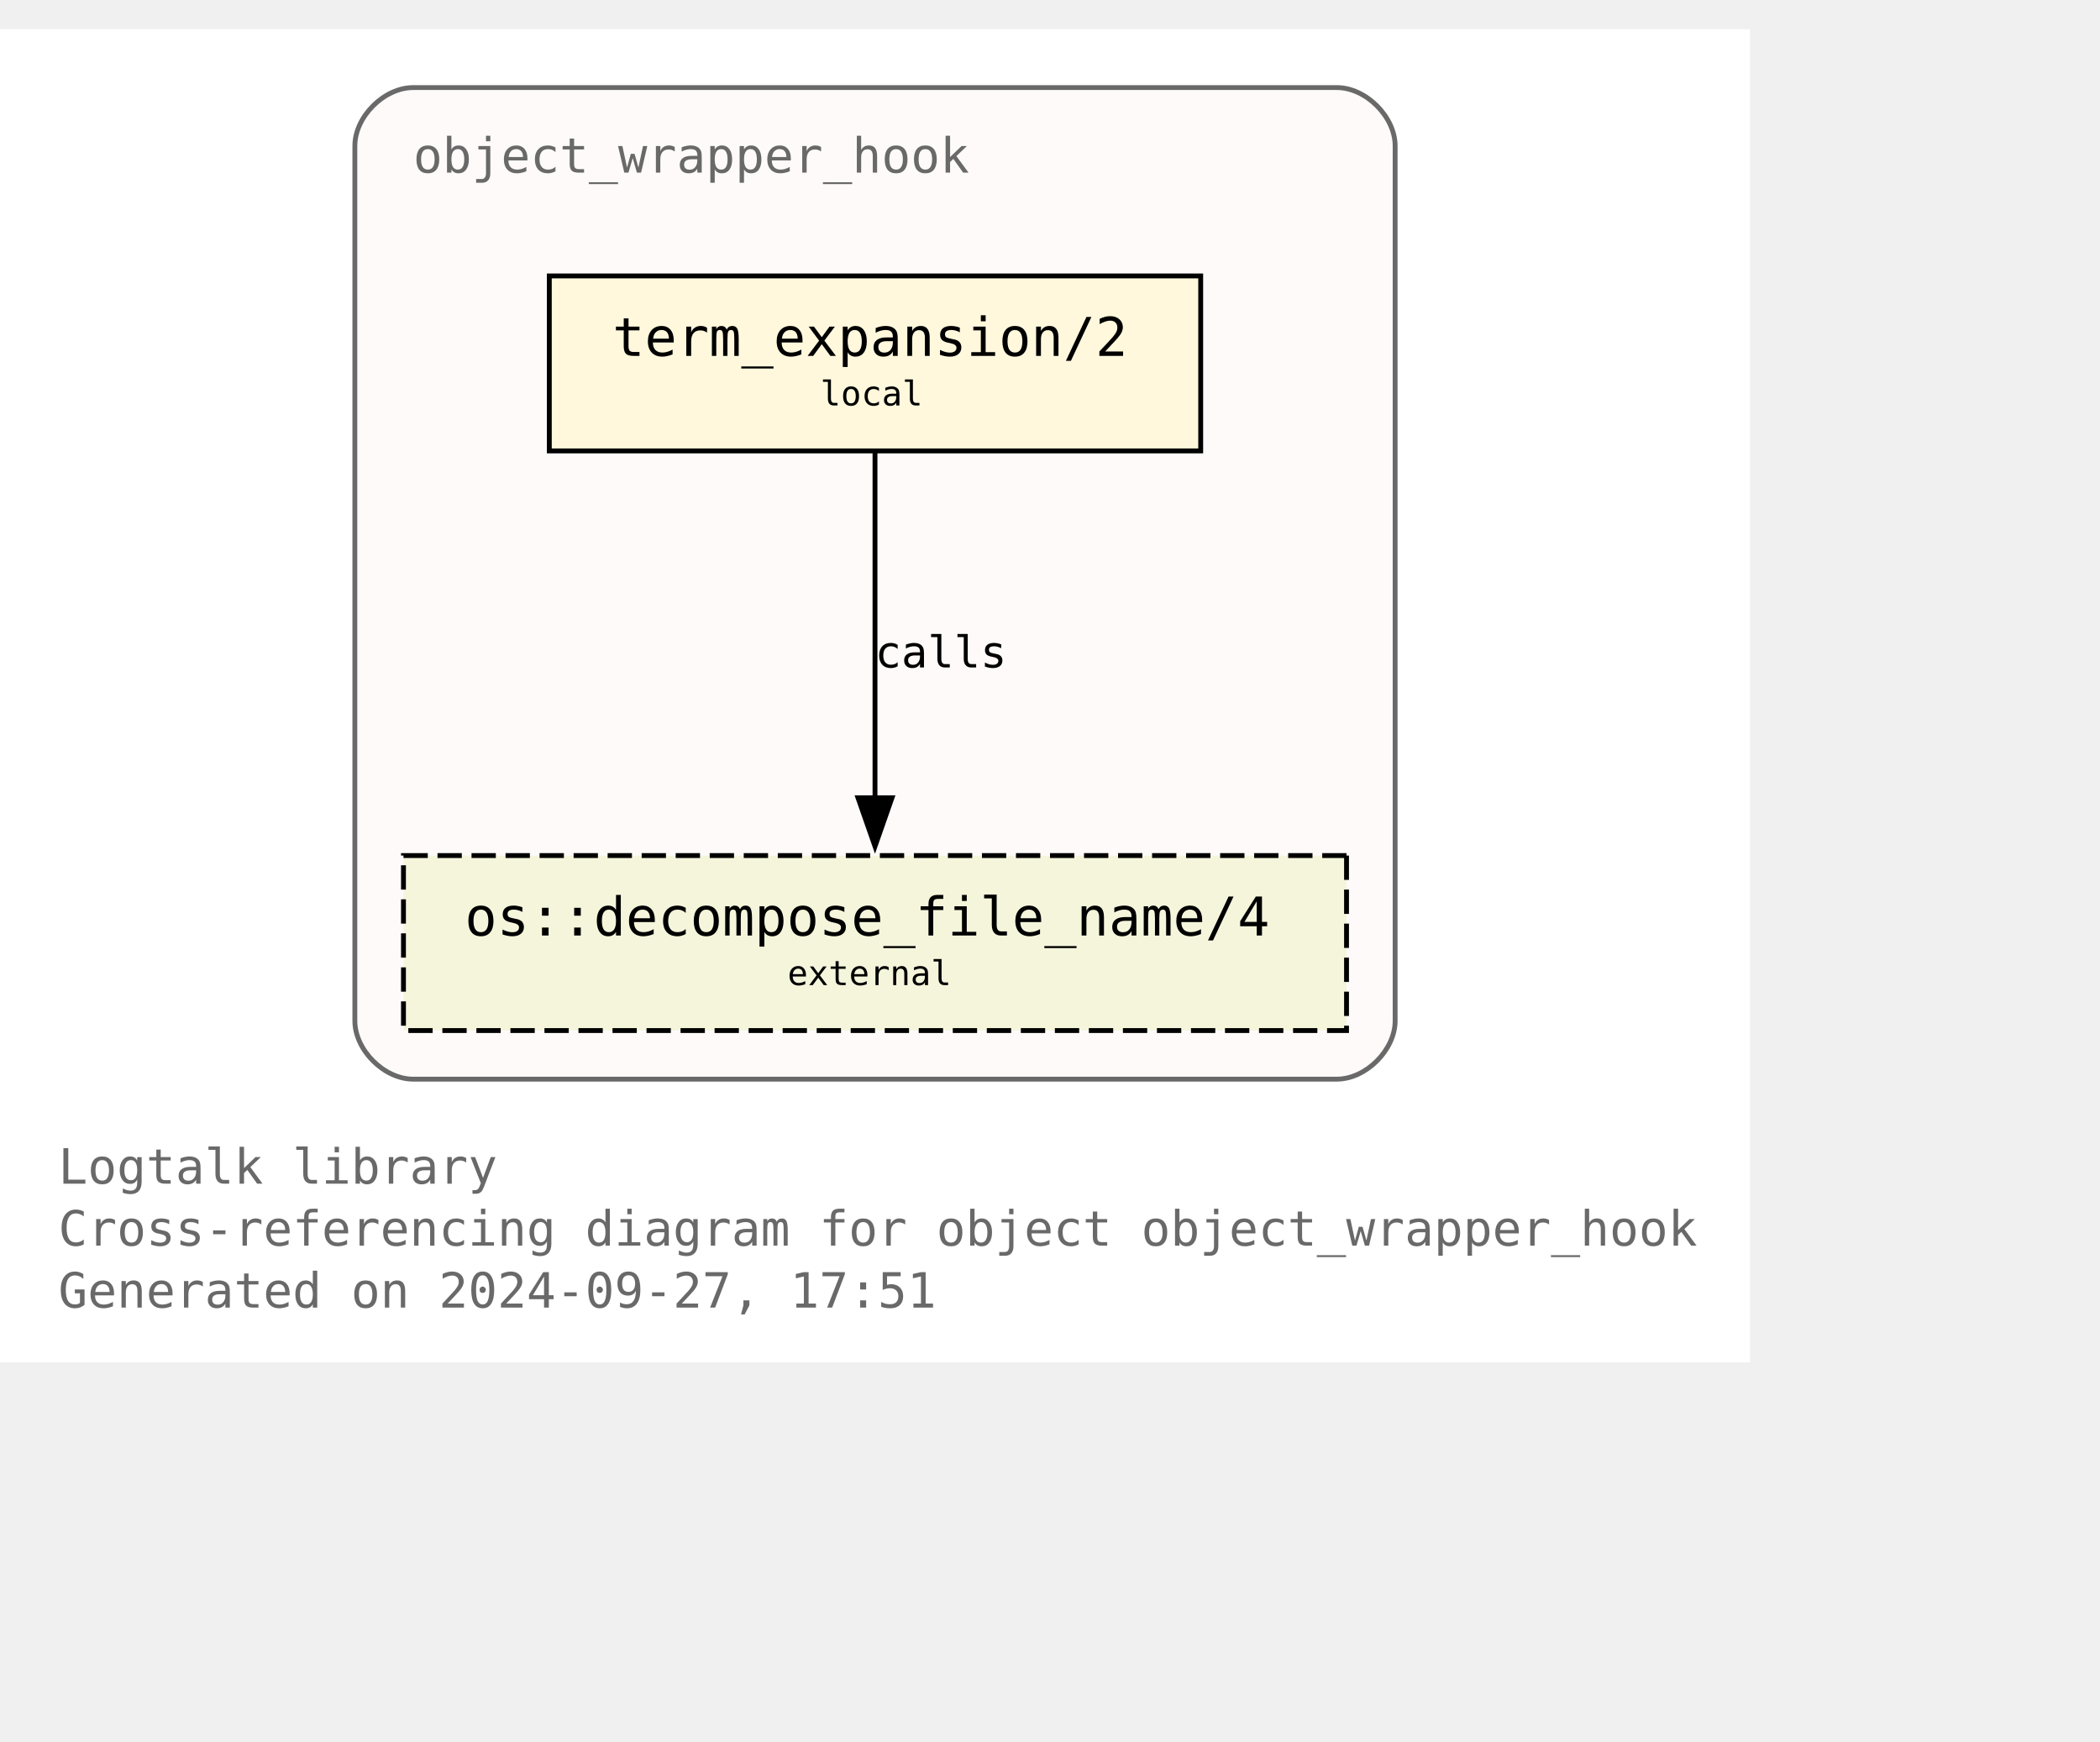
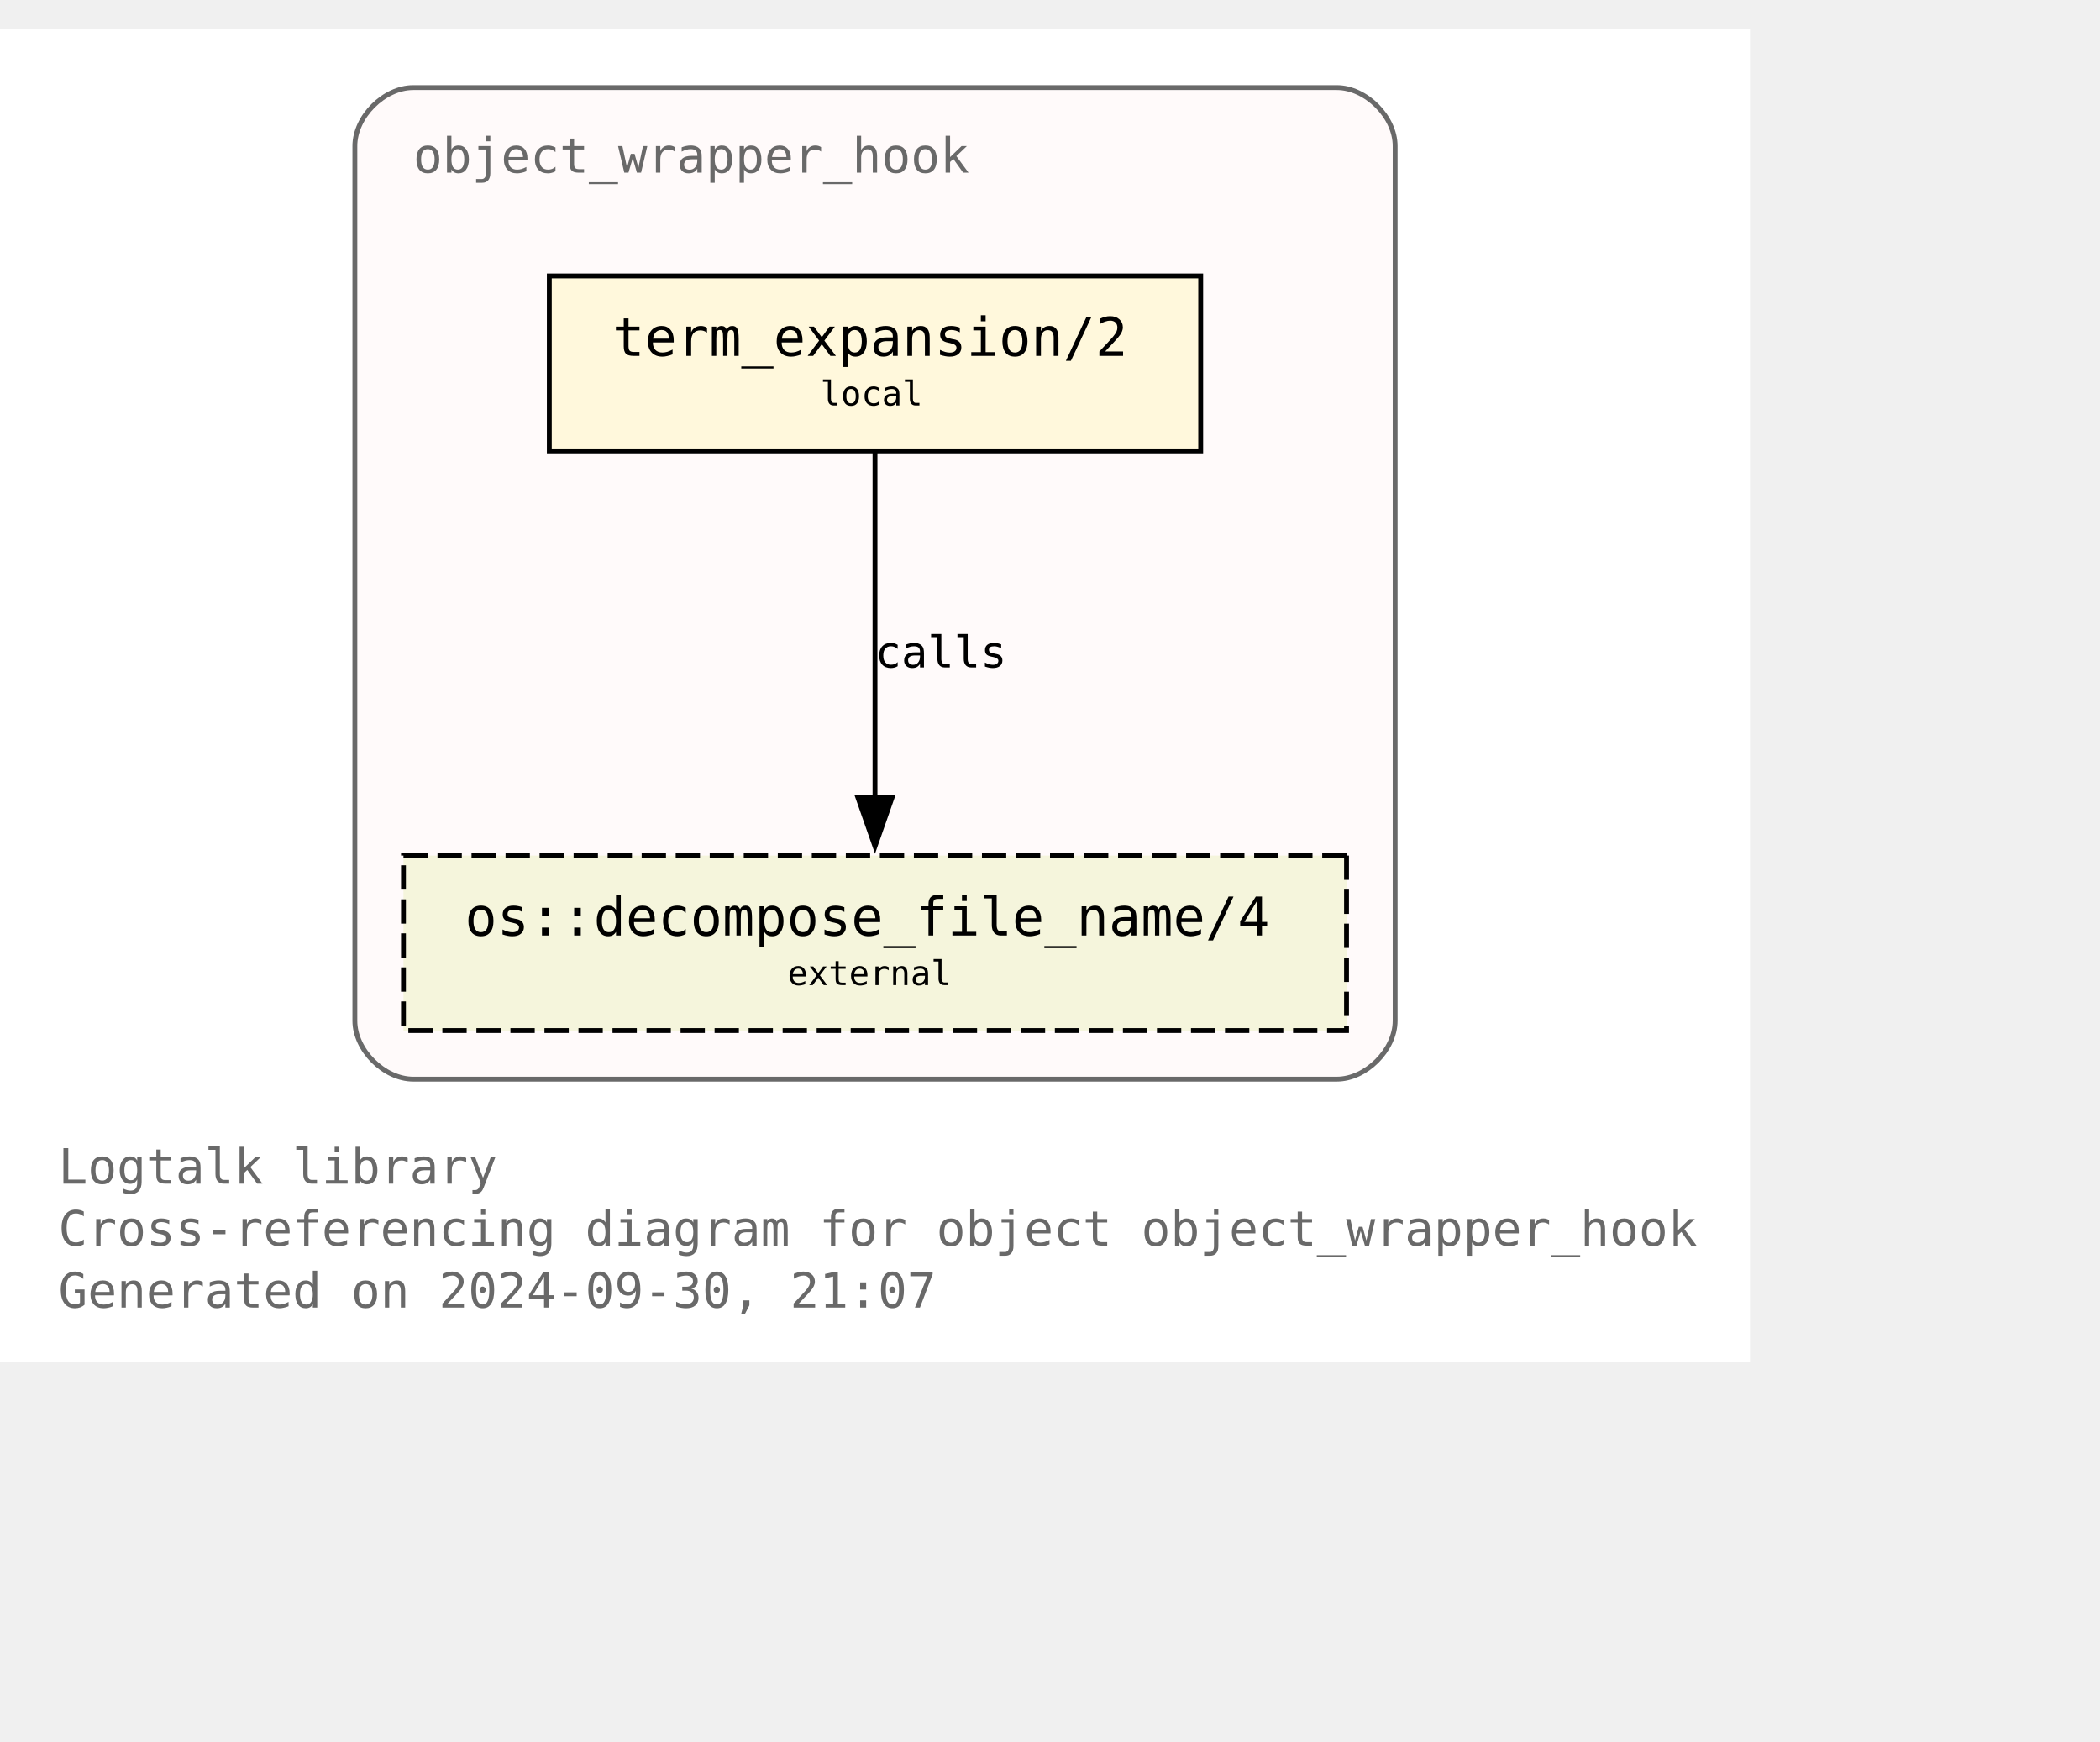
<svg xmlns="http://www.w3.org/2000/svg" xmlns:xlink="http://www.w3.org/1999/xlink" width="504pt" height="418pt" viewBox="72.00 72.00 432.00 346.25">
  <g id="graph0" class="graph" transform="scale(1 1) rotate(0) translate(76 342.25)">
    <polygon fill="white" stroke="none" points="-4,4 -4,-270.25 356,-270.25 356,4 -4,4" />
    <text text-anchor="start" x="8" y="-32.75" font-family="Monospace" font-size="10.00" fill="dimgray">Logtalk library</text>
    <text text-anchor="start" x="8" y="-20" font-family="Monospace" font-size="10.00" fill="dimgray">Cross-referencing diagram for object object_wrapper_hook</text>
-     <text text-anchor="start" x="8" y="-7.25" font-family="Monospace" font-size="10.00" fill="dimgray">Generated on 2024-09-27, 17:51</text>
+     <text text-anchor="start" x="8" y="-7.25" font-family="Monospace" font-size="10.00" fill="dimgray">Generated on 2024-09-30, 21:07</text>
    <g id="clust1" class="cluster">
      <g id="a_clust1">
        <a xlink:title="object_wrapper_hook">
          <path fill="snow" stroke="dimgray" d="M81,-54.25C81,-54.25 271,-54.25 271,-54.25 277,-54.25 283,-60.25 283,-66.25 283,-66.25 283,-246.25 283,-246.25 283,-252.25 277,-258.25 271,-258.25 271,-258.25 81,-258.25 81,-258.25 75,-258.25 69,-252.25 69,-246.25 69,-246.25 69,-66.25 69,-66.25 69,-60.25 75,-54.25 81,-54.25" />
          <g id="a_clust1_0">
-             <a xlink:href="https://github.com/LogtalkDotOrg/logtalk3/tree/88bcf39b9934f1e0ca223dd12cb3e14af494cca6/library/hook_objects/object_wrapper_hook.lgt" xlink:title="https://github.com/LogtalkDotOrg/logtalk3/tree/88bcf39b9934f1e0ca223dd12cb3e14af494cca6/library/hook_objects/object_wrapper_hook.lgt">
+             <a xlink:href="https://github.com/LogtalkDotOrg/logtalk3/tree/b3250fcf29cc8e24e5c093e6606796b25daa0ecb/library/hook_objects/object_wrapper_hook.lgt" xlink:title="https://github.com/LogtalkDotOrg/logtalk3/tree/b3250fcf29cc8e24e5c093e6606796b25daa0ecb/library/hook_objects/object_wrapper_hook.lgt">
              <text text-anchor="start" x="81" y="-240.75" font-family="Monospace" font-size="10.00" fill="dimgray">object_wrapper_hook</text>
            </a>
          </g>
        </a>
      </g>
    </g>
    <g id="node1" class="node">
      <g id="a_node1">
-         <a xlink:href="https://github.com/LogtalkDotOrg/logtalk3/tree/88bcf39b9934f1e0ca223dd12cb3e14af494cca6/library/hook_objects/object_wrapper_hook.lgt#L39" xlink:title="https://github.com/LogtalkDotOrg/logtalk3/tree/88bcf39b9934f1e0ca223dd12cb3e14af494cca6/library/hook_objects/object_wrapper_hook.lgt#L39">
+         <a xlink:href="https://github.com/LogtalkDotOrg/logtalk3/tree/b3250fcf29cc8e24e5c093e6606796b25daa0ecb/library/hook_objects/object_wrapper_hook.lgt#L39" xlink:title="https://github.com/LogtalkDotOrg/logtalk3/tree/b3250fcf29cc8e24e5c093e6606796b25daa0ecb/library/hook_objects/object_wrapper_hook.lgt#L39">
          <polygon fill="cornsilk" stroke="black" points="243,-219.5 109,-219.5 109,-183.5 243,-183.5 243,-219.5" />
          <text text-anchor="start" x="116.88" y="-204.07" font-family="Monospace" font-size="9.00"> </text>
          <text text-anchor="start" x="122" y="-203.05" font-family="Monospace" font-size="11.00">term_expansion/2</text>
          <text text-anchor="start" x="229.88" y="-204.07" font-family="Monospace" font-size="9.00"> </text>
          <text text-anchor="start" x="116.88" y="-191.95" font-family="Monospace" font-size="9.00"> </text>
          <text text-anchor="start" x="164.75" y="-192.85" font-family="Monospace" font-size="7.00">local</text>
          <text text-anchor="start" x="229.88" y="-191.95" font-family="Monospace" font-size="9.00"> </text>
        </a>
      </g>
    </g>
    <g id="node2" class="node">
      <g id="a_node2">
        <a xlink:href="https://logtalk.org/library/osp_0.html#decompose-file-name-4" xlink:title="https://logtalk.org/library/osp_0.html#decompose-file-name-4">
          <polygon fill="beige" stroke="black" stroke-dasharray="5,2" points="273,-100.25 79,-100.25 79,-64.25 273,-64.25 273,-100.25" />
          <text text-anchor="start" x="86.88" y="-84.83" font-family="Monospace" font-size="9.00"> </text>
          <text text-anchor="start" x="91.62" y="-83.8" font-family="Monospace" font-size="11.00">os::decompose_file_name/4</text>
          <text text-anchor="start" x="259.88" y="-84.83" font-family="Monospace" font-size="9.00"> </text>
          <text text-anchor="start" x="86.88" y="-72.7" font-family="Monospace" font-size="9.00"> </text>
          <text text-anchor="start" x="158" y="-73.6" font-family="Monospace" font-size="7.00">external</text>
          <text text-anchor="start" x="259.88" y="-72.7" font-family="Monospace" font-size="9.00"> </text>
        </a>
      </g>
    </g>
    <g id="edge1" class="edge">
      <g id="a_edge1">
-         <a xlink:href="https://github.com/LogtalkDotOrg/logtalk3/tree/88bcf39b9934f1e0ca223dd12cb3e14af494cca6/library/hook_objects/object_wrapper_hook.lgt#L39" xlink:title="calls">
+         <a xlink:href="https://github.com/LogtalkDotOrg/logtalk3/tree/b3250fcf29cc8e24e5c093e6606796b25daa0ecb/library/hook_objects/object_wrapper_hook.lgt#L39" xlink:title="calls">
          <path fill="none" stroke="black" d="M176,-183.2C176,-164.5 176,-134.37 176,-112.08" />
          <polygon fill="black" stroke="black" points="179.5,-112.14 176,-102.14 172.5,-112.14 179.5,-112.14" />
        </a>
      </g>
      <g id="a_edge1-label">
-         <a xlink:href="https://github.com/LogtalkDotOrg/logtalk3/tree/88bcf39b9934f1e0ca223dd12cb3e14af494cca6/library/hook_objects/object_wrapper_hook.lgt#L39" xlink:title="https://github.com/LogtalkDotOrg/logtalk3/tree/88bcf39b9934f1e0ca223dd12cb3e14af494cca6/library/hook_objects/object_wrapper_hook.lgt#L39">
+         <a xlink:href="https://github.com/LogtalkDotOrg/logtalk3/tree/b3250fcf29cc8e24e5c093e6606796b25daa0ecb/library/hook_objects/object_wrapper_hook.lgt#L39" xlink:title="https://github.com/LogtalkDotOrg/logtalk3/tree/b3250fcf29cc8e24e5c093e6606796b25daa0ecb/library/hook_objects/object_wrapper_hook.lgt#L39">
          <text text-anchor="start" x="176" y="-138.95" font-family="Monospace" font-size="9.00">calls</text>
        </a>
      </g>
    </g>
  </g>
</svg>
